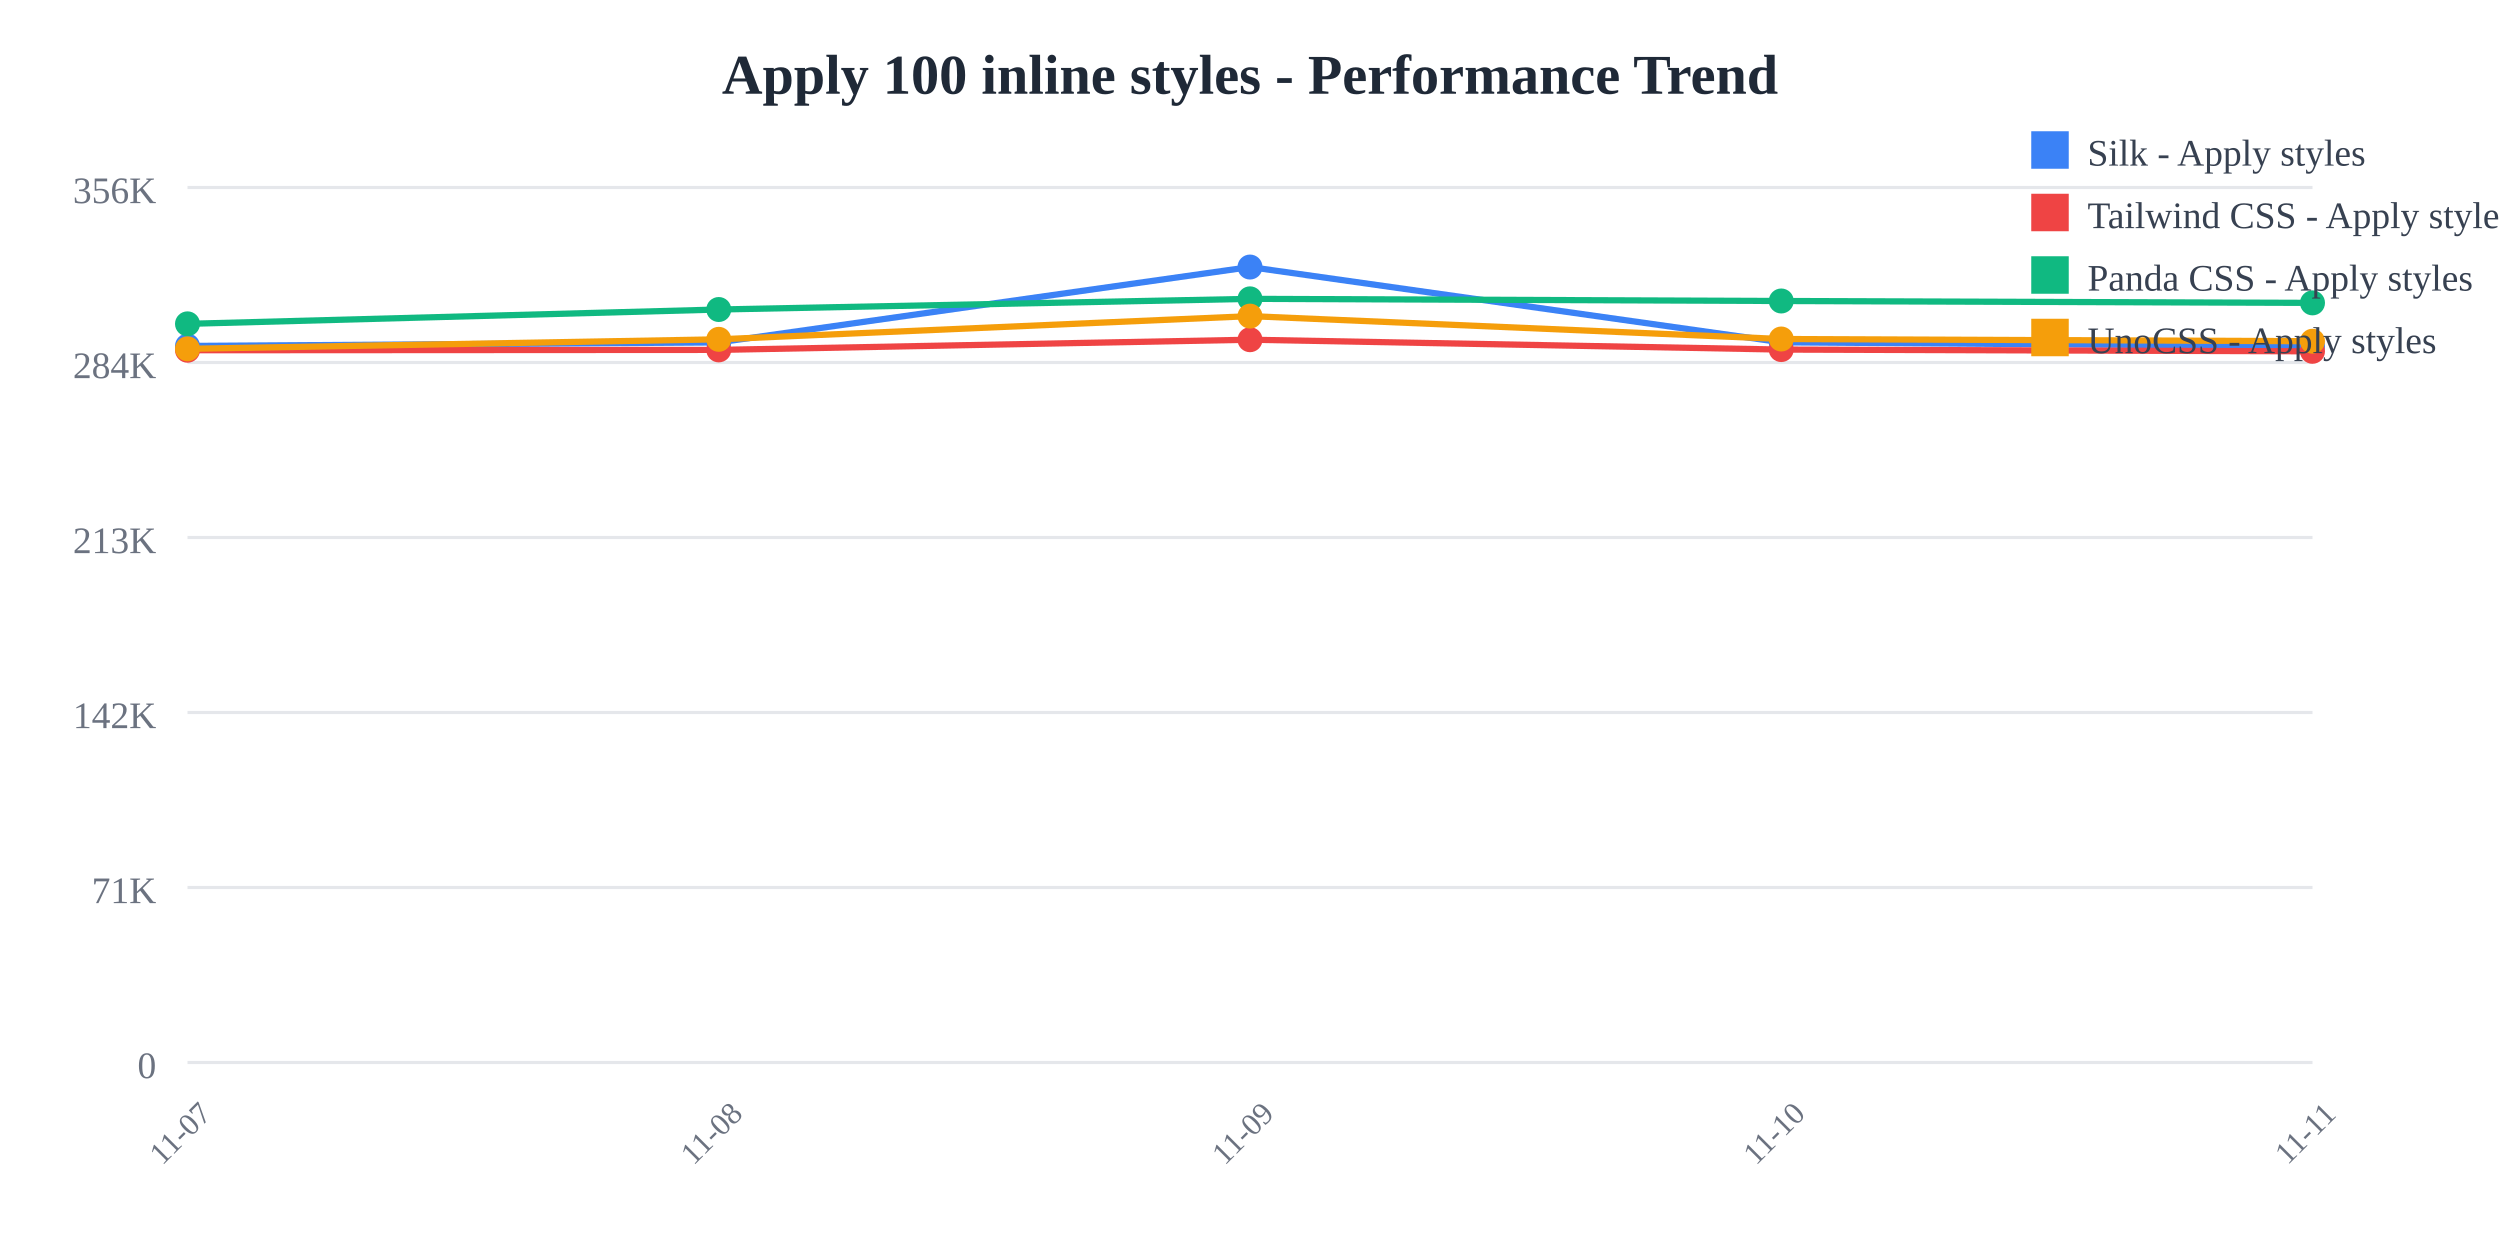
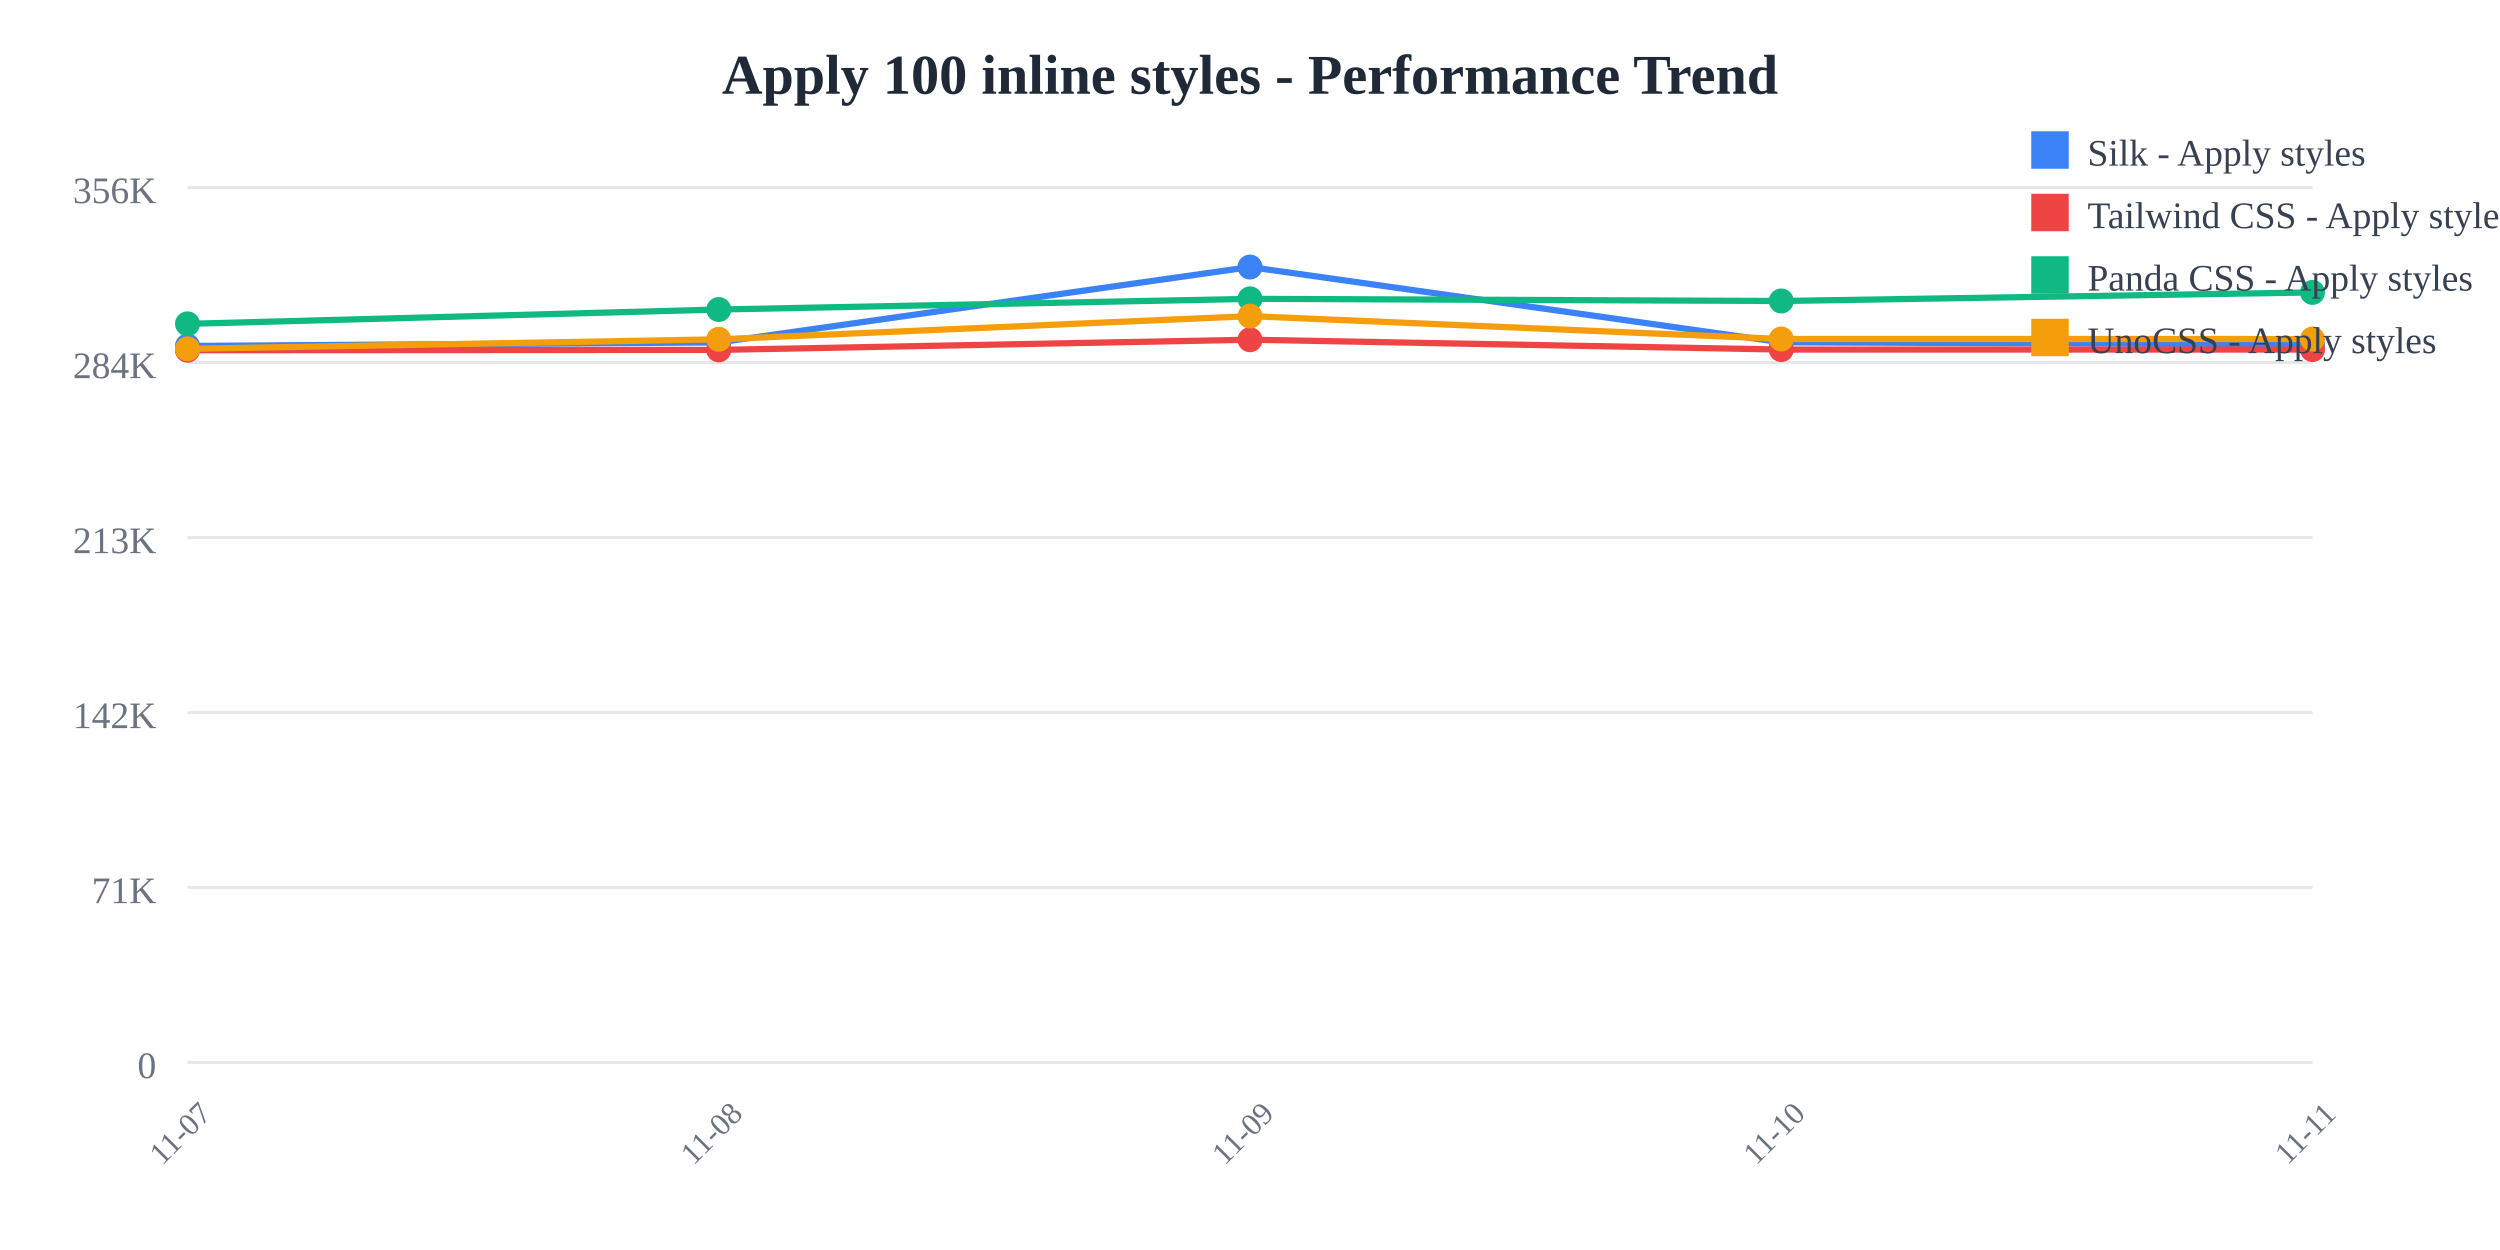
<svg xmlns="http://www.w3.org/2000/svg" width="800" height="400">
  <rect width="800" height="400" fill="white" />
  <text x="400" y="30" text-anchor="middle" font-size="18" font-weight="bold" fill="#1f2937">
    Apply 100 inline styles - Performance Trend
  </text>
  <line x1="60" y1="60" x2="740" y2="60" stroke="#e5e7eb" stroke-width="1" />
  <text x="50" y="65" text-anchor="end" font-size="12" fill="#6b7280">
    356K
  </text>
  <line x1="60" y1="116" x2="740" y2="116" stroke="#e5e7eb" stroke-width="1" />
  <text x="50" y="121" text-anchor="end" font-size="12" fill="#6b7280">
    284K
  </text>
  <line x1="60" y1="172" x2="740" y2="172" stroke="#e5e7eb" stroke-width="1" />
  <text x="50" y="177" text-anchor="end" font-size="12" fill="#6b7280">
    213K
  </text>
  <line x1="60" y1="228" x2="740" y2="228" stroke="#e5e7eb" stroke-width="1" />
  <text x="50" y="233" text-anchor="end" font-size="12" fill="#6b7280">
    142K
  </text>
  <line x1="60" y1="284" x2="740" y2="284" stroke="#e5e7eb" stroke-width="1" />
  <text x="50" y="289" text-anchor="end" font-size="12" fill="#6b7280">
    71K
  </text>
  <line x1="60" y1="340" x2="740" y2="340" stroke="#e5e7eb" stroke-width="1" />
  <text x="50" y="345" text-anchor="end" font-size="12" fill="#6b7280">
    0
  </text>
  <text x="60" y="365" text-anchor="middle" font-size="10" fill="#6b7280" transform="rotate(-45, 60, 365)">
    11-07
  </text>
  <text x="230" y="365" text-anchor="middle" font-size="10" fill="#6b7280" transform="rotate(-45, 230, 365)">
    11-08
  </text>
  <text x="400" y="365" text-anchor="middle" font-size="10" fill="#6b7280" transform="rotate(-45, 400, 365)">
    11-09
  </text>
  <text x="570" y="365" text-anchor="middle" font-size="10" fill="#6b7280" transform="rotate(-45, 570, 365)">
    11-10
  </text>
  <text x="740" y="365" text-anchor="middle" font-size="10" fill="#6b7280" transform="rotate(-45, 740, 365)">
    11-11
  </text>
-   <polyline points="60,110.707 230,109.57 400,85.455 570,109.534 740,110.803" fill="none" stroke="#3b82f6" stroke-width="2" />
+   <polyline points="60,110.707 230,109.57 400,85.455 570,109.534 740,110.219" fill="none" stroke="#3b82f6" stroke-width="2" />
  <circle cx="60" cy="110.707" r="4" fill="#3b82f6" />
  <circle cx="230" cy="109.57" r="4" fill="#3b82f6" />
  <circle cx="400" cy="85.455" r="4" fill="#3b82f6" />
  <circle cx="570" cy="109.534" r="4" fill="#3b82f6" />
-   <circle cx="740" cy="110.803" r="4" fill="#3b82f6" />
-   <polyline points="60,112.077 230,111.966 400,108.707 570,111.862 740,112.42" fill="none" stroke="#ef4444" stroke-width="2" />
+   <circle cx="740" cy="110.219" r="4" fill="#3b82f6" />
+   <polyline points="60,112.077 230,111.966 400,108.707 570,111.862 740,111.859" fill="none" stroke="#ef4444" stroke-width="2" />
  <circle cx="60" cy="112.077" r="4" fill="#ef4444" />
  <circle cx="230" cy="111.966" r="4" fill="#ef4444" />
  <circle cx="400" cy="108.707" r="4" fill="#ef4444" />
  <circle cx="570" cy="111.862" r="4" fill="#ef4444" />
-   <circle cx="740" cy="112.42" r="4" fill="#ef4444" />
-   <polyline points="60,103.634 230,99.044 400,95.632 570,96.316 740,96.921" fill="none" stroke="#10b981" stroke-width="2" />
+   <circle cx="740" cy="111.859" r="4" fill="#ef4444" />
+   <polyline points="60,103.634 230,99.044 400,95.632 570,96.316 740,93.574" fill="none" stroke="#10b981" stroke-width="2" />
  <circle cx="60" cy="103.634" r="4" fill="#10b981" />
  <circle cx="230" cy="99.044" r="4" fill="#10b981" />
  <circle cx="400" cy="95.632" r="4" fill="#10b981" />
  <circle cx="570" cy="96.316" r="4" fill="#10b981" />
-   <circle cx="740" cy="96.921" r="4" fill="#10b981" />
-   <polyline points="60,111.625 230,108.585 400,101.158 570,108.483 740,109.191" fill="none" stroke="#f59e0b" stroke-width="2" />
+   <circle cx="740" cy="93.574" r="4" fill="#10b981" />
+   <polyline points="60,111.625 230,108.585 400,101.158 570,108.483 740,108.489" fill="none" stroke="#f59e0b" stroke-width="2" />
  <circle cx="60" cy="111.625" r="4" fill="#f59e0b" />
  <circle cx="230" cy="108.585" r="4" fill="#f59e0b" />
  <circle cx="400" cy="101.158" r="4" fill="#f59e0b" />
  <circle cx="570" cy="108.483" r="4" fill="#f59e0b" />
-   <circle cx="740" cy="109.191" r="4" fill="#f59e0b" />
+   <circle cx="740" cy="108.489" r="4" fill="#f59e0b" />
  <rect x="650" y="42" width="12" height="12" fill="#3b82f6" />
  <text x="668" y="53" font-size="12" fill="#374151">Silk - Apply styles</text>
  <rect x="650" y="62" width="12" height="12" fill="#ef4444" />
  <text x="668" y="73" font-size="12" fill="#374151">Tailwind CSS - Apply styles</text>
  <rect x="650" y="82" width="12" height="12" fill="#10b981" />
  <text x="668" y="93" font-size="12" fill="#374151">Panda CSS - Apply styles</text>
  <rect x="650" y="102" width="12" height="12" fill="#f59e0b" />
  <text x="668" y="113" font-size="12" fill="#374151">UnoCSS - Apply styles</text>
</svg>
